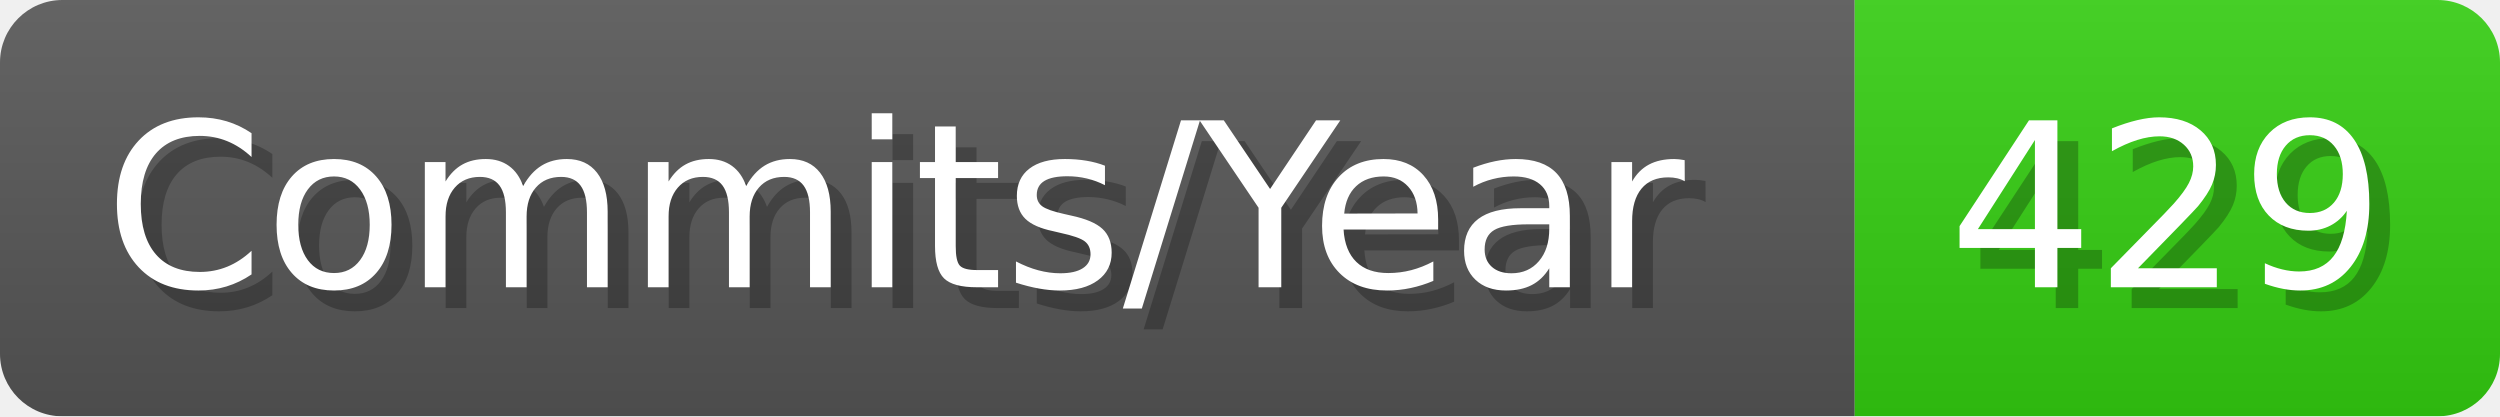
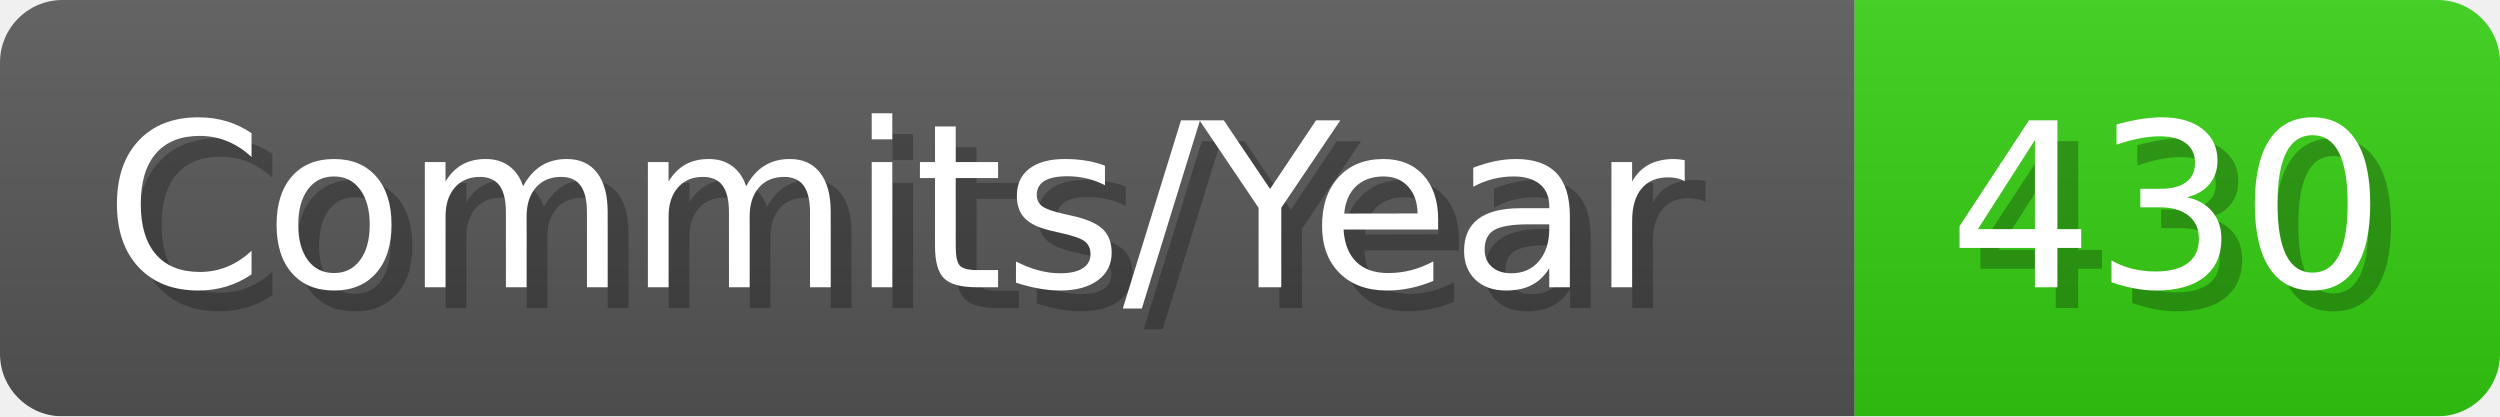
- <svg xmlns="http://www.w3.org/2000/svg" width="120.1" height="20" viewBox="0 0 1201 200" role="img" aria-label="Commits/Year: 429">
+ <svg xmlns="http://www.w3.org/2000/svg" width="120.1" height="20" viewBox="0 0 1201 200" role="img" aria-label="Commits/Year: 430">
  <linearGradient id="aUPdi" x2="0" y2="100%">
    <stop offset="0" stop-opacity=".1" stop-color="#EEE" />
    <stop offset="1" stop-opacity=".1" />
  </linearGradient>
  <mask id="WfAiQ">
    <rect width="1201" height="200" rx="30" fill="#FFF" />
  </mask>
  <g mask="url(#WfAiQ)">
    <rect width="891" height="200" fill="#555" />
    <rect width="310" height="200" fill="#3C1" x="891" />
    <rect width="1201" height="200" fill="url(#aUPdi)" />
  </g>
  <g aria-hidden="true" fill="#fff" text-anchor="start" font-family="Verdana,DejaVu Sans,sans-serif" font-size="110">
    <text x="60" y="148" textLength="791" fill="#000" opacity="0.25">Commits/Year</text>
    <text x="50" y="138" textLength="791">Commits/Year</text>
-     <text x="946" y="148" textLength="210" fill="#000" opacity="0.25">429</text>
-     <text x="936" y="138" textLength="210">429</text>
+     <text x="946" y="148" textLength="210" fill="#000" opacity="0.25">430</text>
+     <text x="936" y="138" textLength="210">430</text>
  </g>
</svg>
